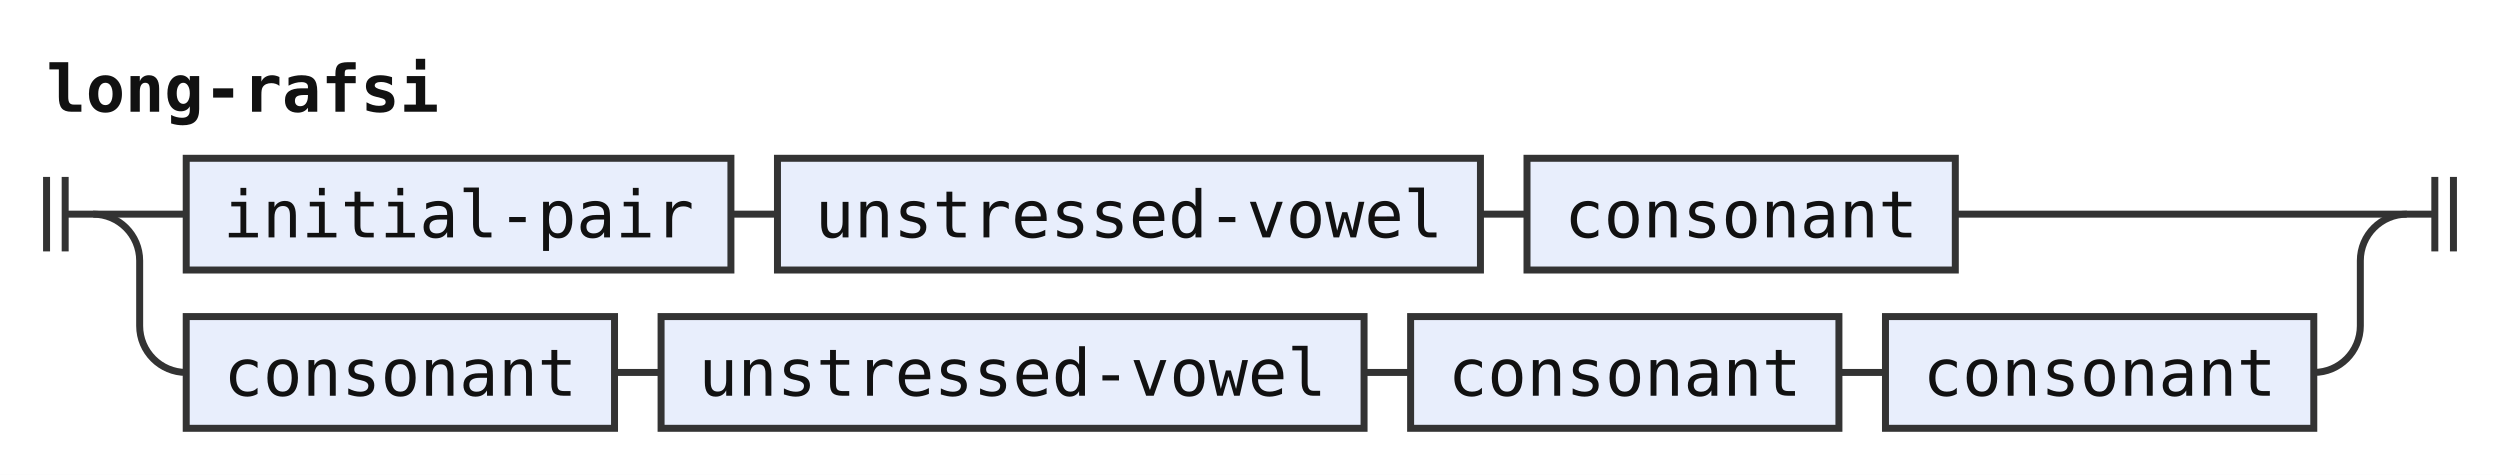
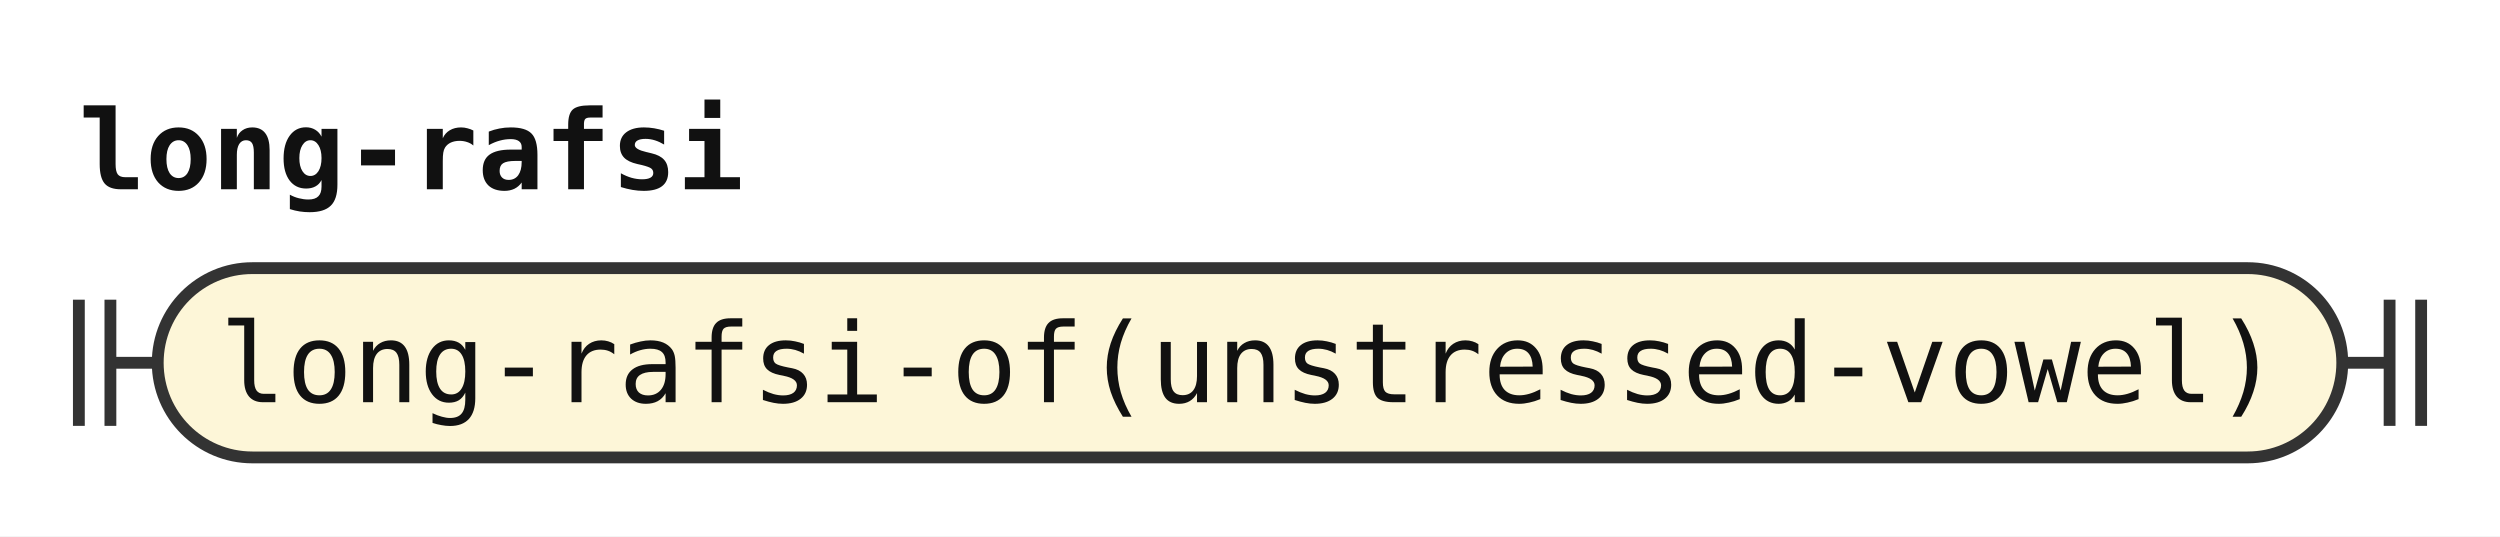
- <svg xmlns="http://www.w3.org/2000/svg" width="537" height="102" viewBox="0 0 537 102" role="img" aria-label="Railroad diagram of the rule long-rafsi">
+ <svg xmlns="http://www.w3.org/2000/svg" width="317" height="68" viewBox="0 0 317 68" role="img" aria-label="Railroad diagram of the rule long-rafsi">
  <style>path{fill:none;stroke:#333;stroke-width:1.5}.rule rect{fill:#e8eefc;stroke:#333;stroke-width:1.5}.terminal rect{fill:#fdf6d8;stroke:#333;stroke-width:1.5}text{font-family:ui-monospace,SFMono-Regular,Menlo,Consolas,"DejaVu Sans Mono","Liberation Mono",monospace;font-size:14px;fill:#111;text-anchor:middle}text.label{font-size:12px;font-style:italic;fill:#555;text-anchor:start}text.title{font-weight:bold;text-anchor:start}</style>
  <rect width="100%" height="100%" fill="#fff" />
  <text class="title" x="10" y="24" textLength="84" lengthAdjust="spacingAndGlyphs">long-rafsi</text>
  <path d="M10 38v16m4 -16v16M14 46h6" />
-   <path d="M20 46h20" />
-   <g class="rule">
-     <rect x="40" y="34" width="117" height="24" rx="0" />
-     <text x="98.5" y="51" textLength="100.8" lengthAdjust="spacingAndGlyphs">initial-pair</text>
+   <g class="terminal">
+     <rect x="20" y="34" width="277" height="24" rx="12" />
+     <text x="158.5" y="51" textLength="260.4" lengthAdjust="spacingAndGlyphs">long-rafsi-of(unstressed-vowel)</text>
  </g>
-   <path d="M157 46h10" />
-   <g class="rule">
-     <rect x="167" y="34" width="151" height="24" rx="0" />
-     <text x="242.5" y="51" textLength="134.4" lengthAdjust="spacingAndGlyphs">unstressed-vowel</text>
-   </g>
-   <path d="M318 46h10" />
-   <g class="rule">
-     <rect x="328" y="34" width="92" height="24" rx="0" />
-     <text x="374" y="51" textLength="75.6" lengthAdjust="spacingAndGlyphs">consonant</text>
-   </g>
-   <path d="M420 46H517" />
-   <path d="M20 46a10 10 0 0 1 10 10V70a10 10 0 0 0 10 10" />
-   <g class="rule">
-     <rect x="40" y="68" width="92" height="24" rx="0" />
-     <text x="86" y="85" textLength="75.6" lengthAdjust="spacingAndGlyphs">consonant</text>
-   </g>
-   <path d="M132 80h10" />
-   <g class="rule">
-     <rect x="142" y="68" width="151" height="24" rx="0" />
-     <text x="217.5" y="85" textLength="134.4" lengthAdjust="spacingAndGlyphs">unstressed-vowel</text>
-   </g>
-   <path d="M293 80h10" />
-   <g class="rule">
-     <rect x="303" y="68" width="92" height="24" rx="0" />
-     <text x="349" y="85" textLength="75.6" lengthAdjust="spacingAndGlyphs">consonant</text>
-   </g>
-   <path d="M395 80h10" />
-   <g class="rule">
-     <rect x="405" y="68" width="92" height="24" rx="0" />
-     <text x="451" y="85" textLength="75.6" lengthAdjust="spacingAndGlyphs">consonant</text>
-   </g>
-   <path d="M497 80H497a10 10 0 0 0 10 -10V56a10 10 0 0 1 10 -10" />
-   <path d="M517 46h6m0 -8v16m4 -16v16" />
+   <path d="M297 46h6m0 -8v16m4 -16v16" />
</svg>
